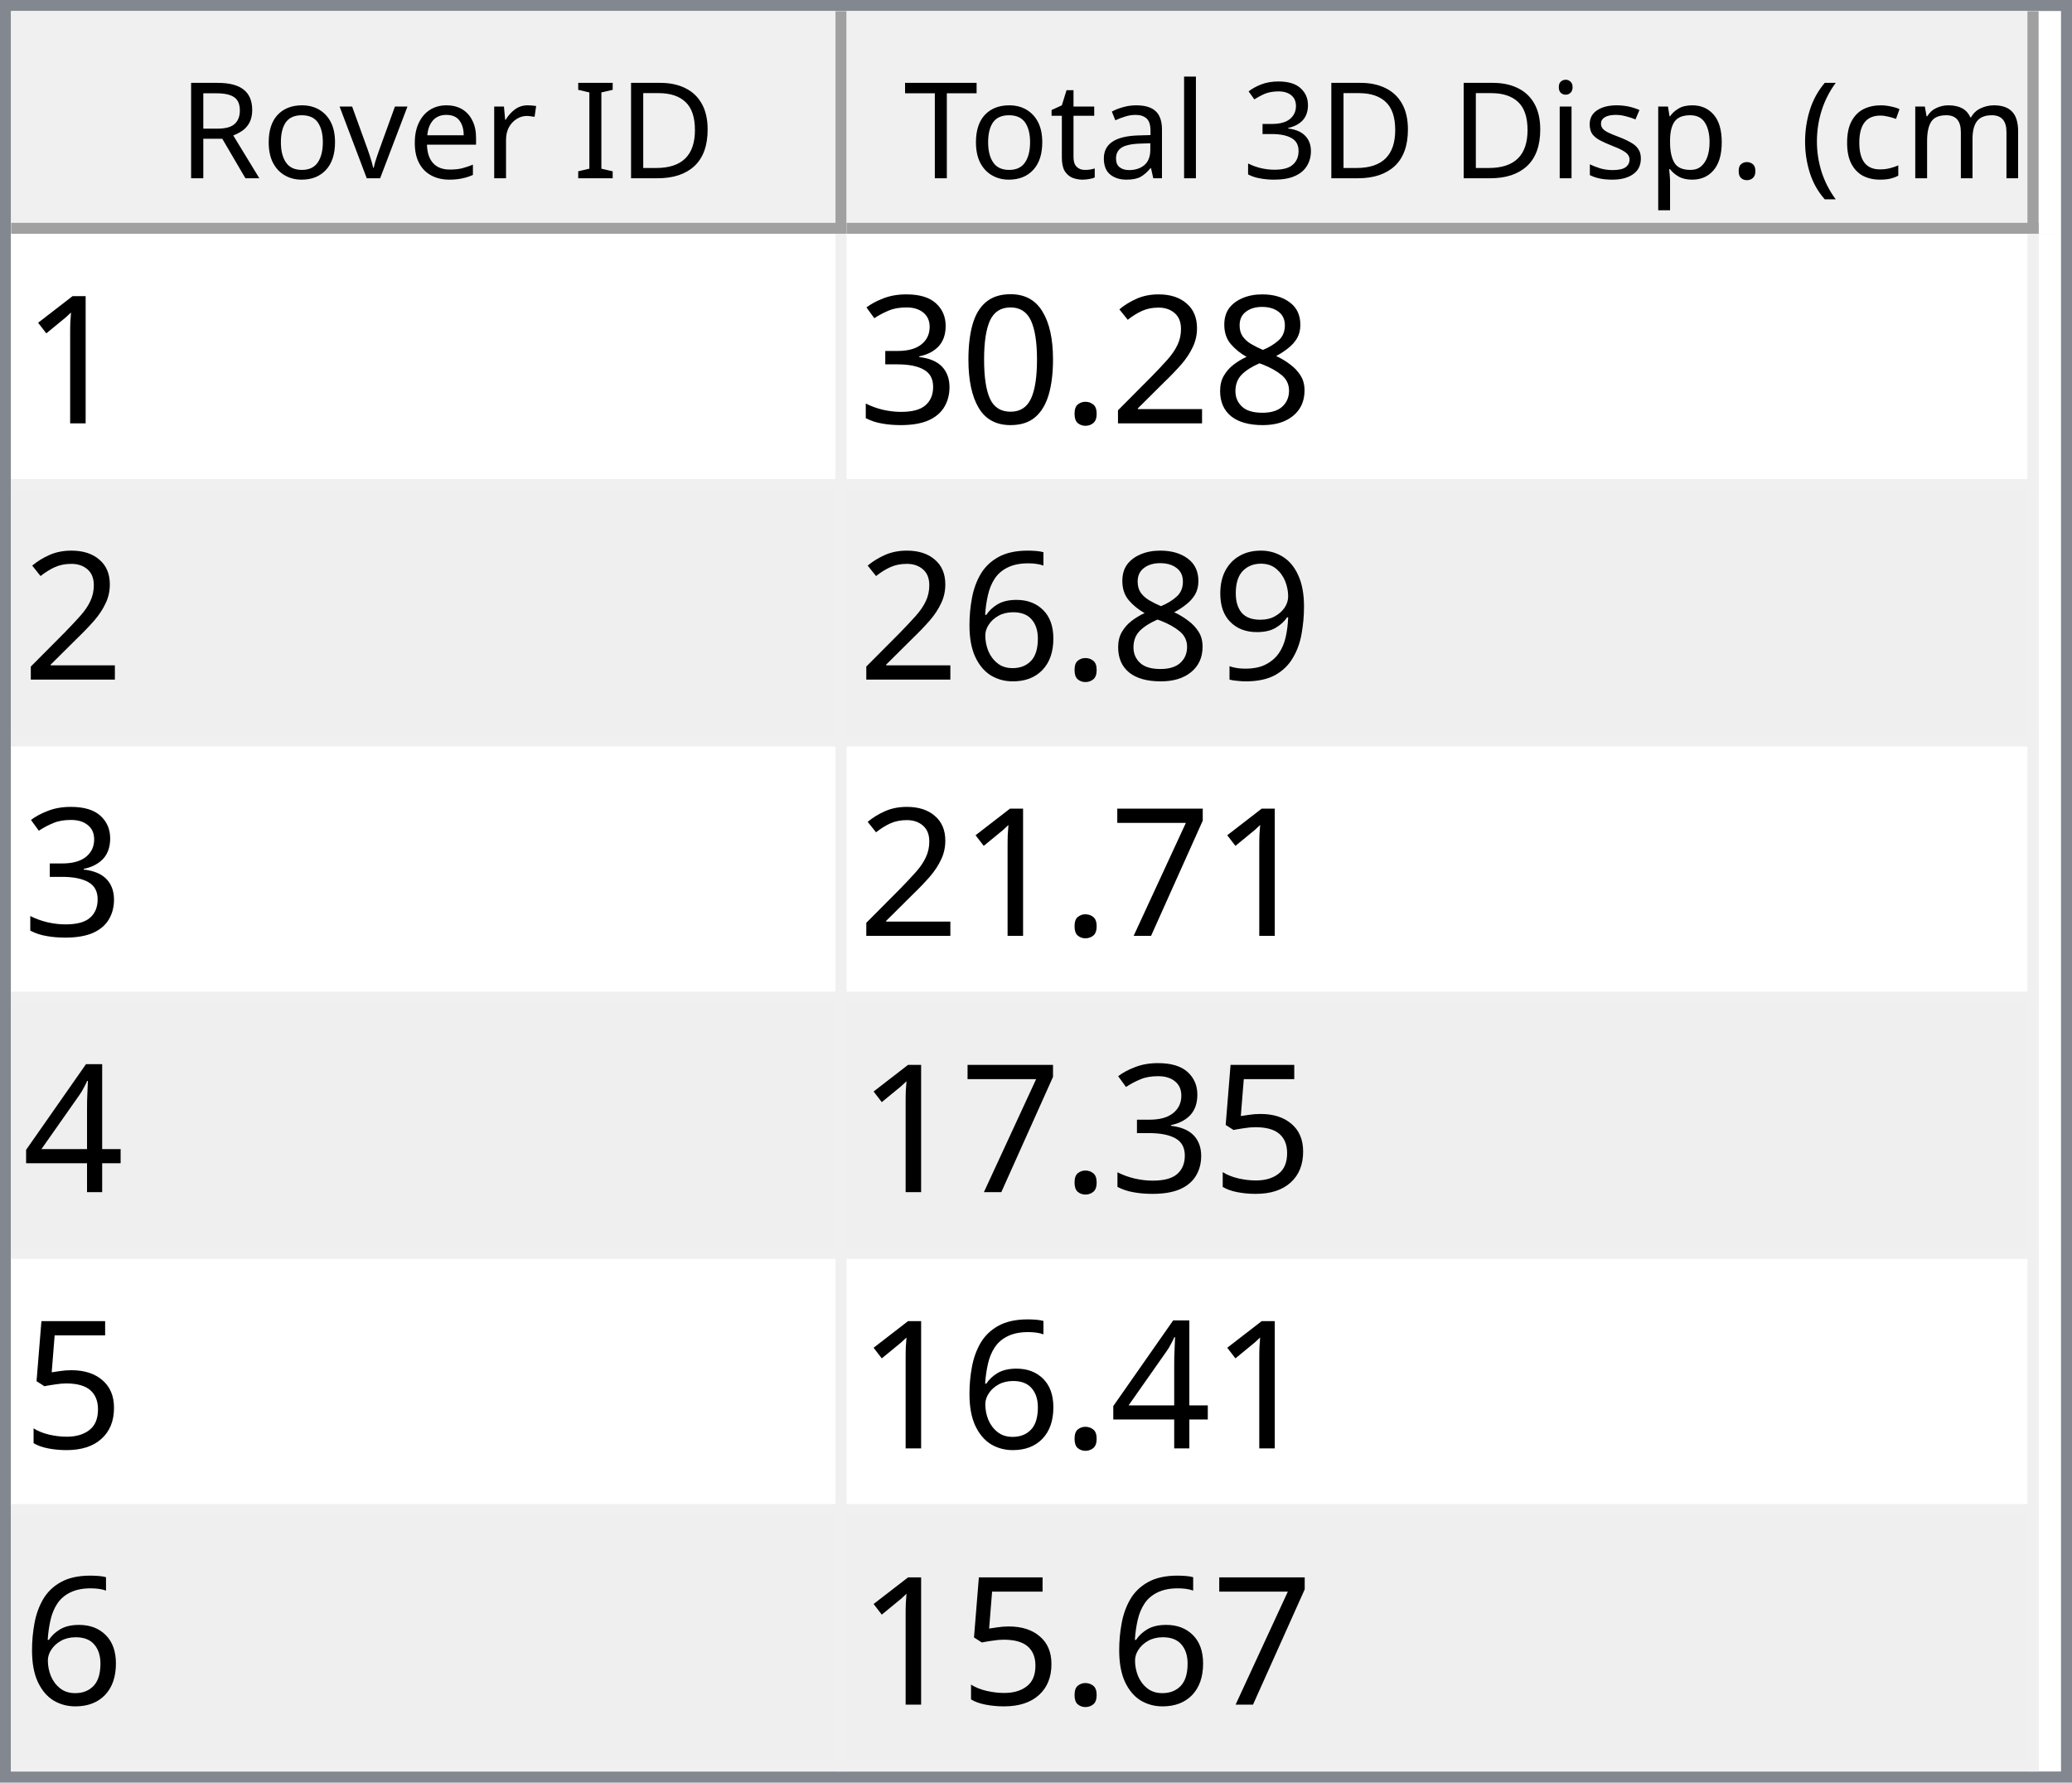
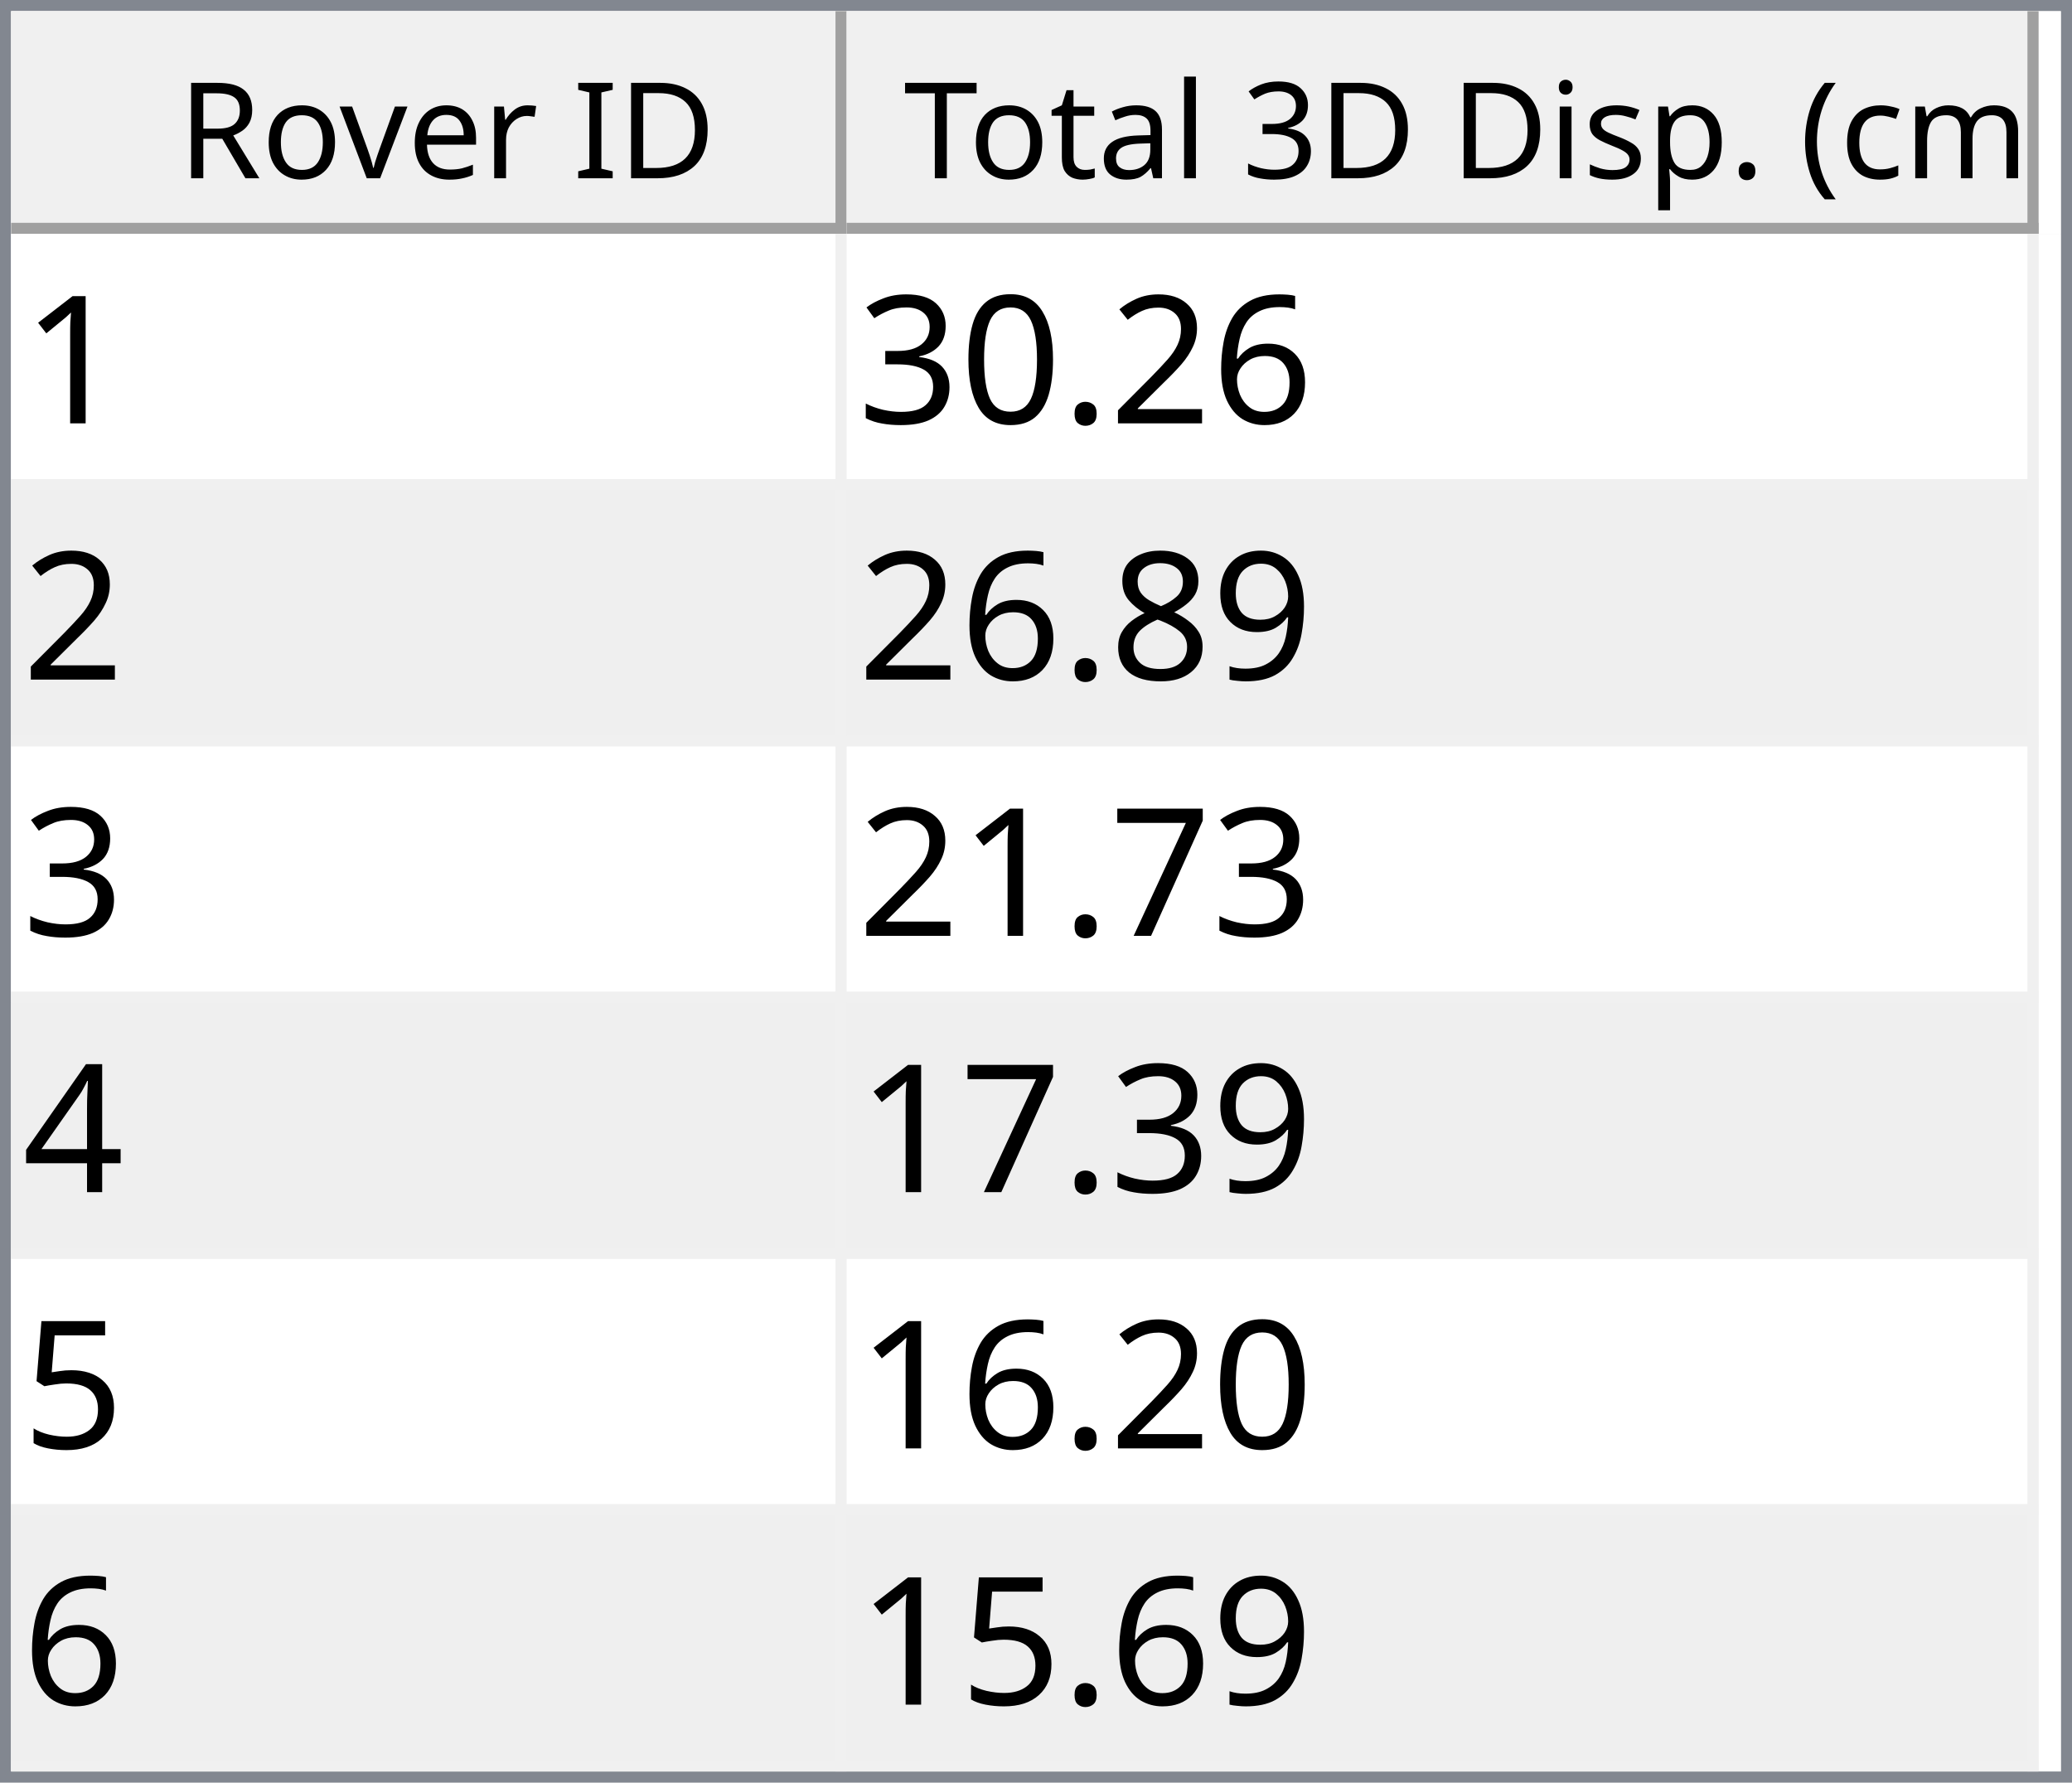
<svg xmlns="http://www.w3.org/2000/svg" style="fill-opacity:1; color-rendering:auto; color-interpolation:auto; text-rendering:auto; stroke:black; stroke-linecap:square; stroke-miterlimit:10; shape-rendering:auto; stroke-opacity:1; fill:black; stroke-dasharray:none; font-weight:normal; stroke-width:1; font-family:'Dialog'; font-style:normal; stroke-linejoin:miter; font-size:12px; stroke-dashoffset:0; image-rendering:auto;" width="186" height="160">
  <defs id="genericDefs" />
  <g>
    <defs id="defs1">
      <clipPath clipPathUnits="userSpaceOnUse" id="clipPath1">
        <path d="M0 0 L186 0 L186 160 L0 160 L0 0 Z" />
      </clipPath>
      <clipPath clipPathUnits="userSpaceOnUse" id="clipPath2">
        <path d="M0 0 L0 160 L186 160 L186 0 Z" />
      </clipPath>
      <clipPath clipPathUnits="userSpaceOnUse" id="clipPath3">
        <path d="M0 0 L0 20 L184 20 L184 0 Z" />
      </clipPath>
      <clipPath clipPathUnits="userSpaceOnUse" id="clipPath4">
        <path d="M0 0 L0 20 L75 20 L75 0 Z" />
      </clipPath>
      <clipPath clipPathUnits="userSpaceOnUse" id="clipPath5">
        <path d="M1 1 L1 19 L74 19 L74 1 Z" />
      </clipPath>
      <clipPath clipPathUnits="userSpaceOnUse" id="clipPath6">
        <path d="M0 0 L0 18 L73 18 L73 0 Z" />
      </clipPath>
      <clipPath clipPathUnits="userSpaceOnUse" id="clipPath7">
        <path d="M-0.5 -0.5 L-0.5 19.5 L74.5 19.5 L74.5 -0.5 Z" />
      </clipPath>
      <clipPath clipPathUnits="userSpaceOnUse" id="clipPath8">
        <path d="M0 0 L0 20 L107 20 L107 0 Z" />
      </clipPath>
      <clipPath clipPathUnits="userSpaceOnUse" id="clipPath9">
        <path d="M1 1 L1 19 L106 19 L106 1 Z" />
      </clipPath>
      <clipPath clipPathUnits="userSpaceOnUse" id="clipPath10">
        <path d="M0 0 L0 18 L105 18 L105 0 Z" />
      </clipPath>
      <clipPath clipPathUnits="userSpaceOnUse" id="clipPath11">
        <path d="M-0.5 -0.5 L-0.5 19.5 L106.5 19.5 L106.5 -0.5 Z" />
      </clipPath>
      <clipPath clipPathUnits="userSpaceOnUse" id="clipPath12">
        <path d="M0 0 L0 138 L184 138 L184 0 Z" />
      </clipPath>
      <clipPath clipPathUnits="userSpaceOnUse" id="clipPath13">
        <path d="M0 0 L0 138 L182 138 L182 0 Z" />
      </clipPath>
      <clipPath clipPathUnits="userSpaceOnUse" id="clipPath14">
        <path d="M-0.5 -0.5 L-0.5 137.5 L181.5 137.5 L181.5 -0.5 Z" />
      </clipPath>
      <clipPath clipPathUnits="userSpaceOnUse" id="clipPath15">
        <path d="M0 0 L0 22 L74 22 L74 0 Z" />
      </clipPath>
      <clipPath clipPathUnits="userSpaceOnUse" id="clipPath16">
        <path d="M0 0 L0 22 L106 22 L106 0 Z" />
      </clipPath>
      <font horiz-adv-x="64.551" id="font1">
        <font-face ascent="107.91" descent="25.098" units-per-em="100" style="font-style:normal; font-family:Segoe UI; font-weight:normal;" />
        <missing-glyph horiz-adv-x="64.551" d="M8.109 0 L8.109 68.266 L56.453 68.266 L56.453 0 L8.109 0 ZM15.328 7.234 L49.219 7.234 L49.219 61.031 L15.328 61.031 L15.328 7.234 Z" />
        <glyph unicode="D" horiz-adv-x="70.117" d="M9.188 0 L9.188 70.016 L28.516 70.016 Q65.531 70.016 65.531 35.891 Q65.531 19.672 55.25 9.836 Q44.969 0 27.734 0 L9.188 0 ZM17.391 62.594 L17.391 7.422 L27.828 7.422 Q41.609 7.422 49.273 14.797 Q56.938 22.172 56.938 35.688 Q56.938 62.594 28.328 62.594 L17.391 62.594 Z" />
        <glyph unicode="I" horiz-adv-x="26.611" d="M17.391 0 L9.188 0 L9.188 70.016 L17.391 70.016 L17.391 0 Z" />
        <glyph unicode=" " horiz-adv-x="27.393" d="" />
        <glyph unicode="r" horiz-adv-x="34.766" d="M34.188 41.891 Q32.078 43.5 28.125 43.5 Q23 43.5 19.555 38.672 Q16.109 33.844 16.109 25.484 L16.109 0 L8.109 0 L8.109 50 L16.109 50 L16.109 39.703 L16.312 39.703 Q18.016 44.969 21.531 47.922 Q25.047 50.875 29.391 50.875 Q32.516 50.875 34.188 50.203 L34.188 41.891 Z" />
        <glyph unicode="e" horiz-adv-x="52.295" d="M48.297 23 L12.984 23 Q13.188 14.656 17.484 10.109 Q21.781 5.562 29.297 5.562 Q37.75 5.562 44.828 11.141 L44.828 3.609 Q38.234 -1.172 27.391 -1.172 Q16.797 -1.172 10.742 5.641 Q4.688 12.453 4.688 24.812 Q4.688 36.469 11.305 43.82 Q17.922 51.172 27.734 51.172 Q37.547 51.172 42.922 44.828 Q48.297 38.484 48.297 27.203 L48.297 23 ZM40.094 29.781 Q40.047 36.719 36.75 40.578 Q33.453 44.438 27.594 44.438 Q21.922 44.438 17.969 40.383 Q14.016 36.328 13.094 29.781 L40.094 29.781 Z" />
        <glyph unicode="v" horiz-adv-x="47.9" d="M47.406 50 L27.484 0 L19.625 0 L0.688 50 L9.469 50 L22.172 13.672 Q23.578 9.672 23.922 6.688 L24.125 6.688 Q24.609 10.453 25.688 13.484 L38.969 50 L47.406 50 Z" />
        <glyph unicode="o" horiz-adv-x="58.594" d="M29 -1.172 Q17.922 -1.172 11.305 5.836 Q4.688 12.844 4.688 24.422 Q4.688 37.016 11.57 44.094 Q18.453 51.172 30.172 51.172 Q41.359 51.172 47.633 44.289 Q53.906 37.406 53.906 25.203 Q53.906 13.234 47.141 6.031 Q40.375 -1.172 29 -1.172 ZM29.594 44.438 Q21.875 44.438 17.383 39.188 Q12.891 33.938 12.891 24.703 Q12.891 15.828 17.43 10.695 Q21.969 5.562 29.594 5.562 Q37.359 5.562 41.531 10.594 Q45.703 15.625 45.703 24.906 Q45.703 34.281 41.531 39.359 Q37.359 44.438 29.594 44.438 Z" />
        <glyph unicode="R" horiz-adv-x="59.814" d="M59.375 0 L49.609 0 L37.891 19.625 Q36.281 22.359 34.766 24.289 Q33.25 26.219 31.664 27.438 Q30.078 28.656 28.25 29.219 Q26.422 29.781 24.125 29.781 L17.391 29.781 L17.391 0 L9.188 0 L9.188 70.016 L30.078 70.016 Q34.672 70.016 38.555 68.867 Q42.438 67.719 45.289 65.375 Q48.141 63.031 49.758 59.547 Q51.375 56.062 51.375 51.375 Q51.375 47.703 50.273 44.656 Q49.172 41.609 47.148 39.211 Q45.125 36.812 42.266 35.133 Q39.406 33.453 35.844 32.516 L35.844 32.328 Q37.594 31.547 38.891 30.547 Q40.188 29.547 41.359 28.18 Q42.531 26.812 43.68 25.078 Q44.828 23.344 46.234 21.047 L59.375 0 ZM17.391 62.594 L17.391 37.203 L28.516 37.203 Q31.594 37.203 34.203 38.133 Q36.812 39.062 38.719 40.797 Q40.625 42.531 41.703 45.047 Q42.781 47.562 42.781 50.688 Q42.781 56.297 39.141 59.445 Q35.5 62.594 28.609 62.594 L17.391 62.594 Z" />
        <glyph unicode=")" horiz-adv-x="30.176" d="M8.297 -15.922 L1.172 -15.922 Q16.406 2.344 16.406 26.812 Q16.406 51.469 1.078 70.016 L8.297 70.016 Q23.531 52.156 23.531 26.703 Q23.531 1.375 8.297 -15.922 Z" />
        <glyph unicode="m" horiz-adv-x="86.133" d="M79.109 0 L71.094 0 L71.094 28.719 Q71.094 37.016 68.531 40.727 Q65.969 44.438 59.906 44.438 Q54.781 44.438 51.195 39.75 Q47.609 35.062 47.609 28.516 L47.609 0 L39.594 0 L39.594 29.688 Q39.594 44.438 28.219 44.438 Q22.953 44.438 19.531 40.016 Q16.109 35.594 16.109 28.516 L16.109 0 L8.109 0 L8.109 50 L16.109 50 L16.109 42.094 L16.312 42.094 Q21.625 51.172 31.844 51.172 Q36.969 51.172 40.773 48.312 Q44.578 45.453 46 40.828 Q51.562 51.172 62.594 51.172 Q79.109 51.172 79.109 30.812 L79.109 0 Z" />
        <glyph unicode="c" horiz-adv-x="46.191" d="M42.188 2.297 Q36.422 -1.172 28.516 -1.172 Q17.828 -1.172 11.258 5.789 Q4.688 12.75 4.688 23.828 Q4.688 36.188 11.766 43.68 Q18.844 51.172 30.672 51.172 Q37.25 51.172 42.281 48.734 L42.281 40.531 Q36.719 44.438 30.375 44.438 Q22.703 44.438 17.797 38.945 Q12.891 33.453 12.891 24.516 Q12.891 15.719 17.508 10.641 Q22.125 5.562 29.891 5.562 Q36.422 5.562 42.188 9.906 L42.188 2.297 Z" />
        <glyph unicode="(" horiz-adv-x="30.176" d="M29.109 -15.922 L21.969 -15.922 Q6.844 1.375 6.844 26.703 Q6.844 52.156 21.969 70.016 L29.203 70.016 Q13.875 51.469 13.875 26.812 Q13.875 2.344 29.109 -15.922 Z" />
        <glyph unicode="." horiz-adv-x="21.68" d="M10.891 -1.078 Q8.641 -1.078 7.055 0.539 Q5.469 2.156 5.469 4.391 Q5.469 6.641 7.055 8.273 Q8.641 9.906 10.891 9.906 Q13.188 9.906 14.797 8.273 Q16.406 6.641 16.406 4.391 Q16.406 2.156 14.797 0.539 Q13.188 -1.078 10.891 -1.078 Z" />
        <glyph unicode="p" horiz-adv-x="58.789" d="M16.312 7.234 L16.109 7.234 L16.109 -23 L8.109 -23 L8.109 50 L16.109 50 L16.109 41.219 L16.312 41.219 Q22.219 51.172 33.594 51.172 Q43.266 51.172 48.688 44.461 Q54.109 37.75 54.109 26.469 Q54.109 13.922 48 6.375 Q41.891 -1.172 31.297 -1.172 Q21.578 -1.172 16.312 7.234 ZM16.109 27.391 L16.109 20.406 Q16.109 14.203 20.141 9.883 Q24.172 5.562 30.375 5.562 Q37.641 5.562 41.773 11.133 Q45.906 16.703 45.906 26.609 Q45.906 34.969 42.047 39.703 Q38.188 44.438 31.594 44.438 Q24.609 44.438 20.359 39.578 Q16.109 34.719 16.109 27.391 Z" />
        <glyph unicode="s" horiz-adv-x="42.432" d="M5.078 1.812 L5.078 10.406 Q11.625 5.562 19.484 5.562 Q30.031 5.562 30.031 12.594 Q30.031 14.594 29.125 15.992 Q28.219 17.391 26.68 18.461 Q25.141 19.531 23.07 20.383 Q21 21.234 18.609 22.172 Q15.281 23.484 12.766 24.828 Q10.25 26.172 8.57 27.859 Q6.891 29.547 6.031 31.695 Q5.172 33.844 5.172 36.719 Q5.172 40.234 6.789 42.945 Q8.406 45.656 11.086 47.484 Q13.766 49.312 17.211 50.242 Q20.656 51.172 24.312 51.172 Q30.812 51.172 35.938 48.922 L35.938 40.828 Q30.422 44.438 23.25 44.438 Q21 44.438 19.195 43.922 Q17.391 43.406 16.094 42.477 Q14.797 41.547 14.086 40.258 Q13.375 38.969 13.375 37.406 Q13.375 35.453 14.086 34.133 Q14.797 32.812 16.164 31.789 Q17.531 30.766 19.484 29.938 Q21.438 29.109 23.922 28.125 Q27.25 26.859 29.883 25.516 Q32.516 24.172 34.375 22.484 Q36.234 20.797 37.234 18.602 Q38.234 16.406 38.234 13.375 Q38.234 9.672 36.602 6.938 Q34.969 4.203 32.234 2.398 Q29.5 0.594 25.93 -0.289 Q22.359 -1.172 18.453 -1.172 Q10.75 -1.172 5.078 1.812 Z" />
        <glyph unicode="i" horiz-adv-x="24.219" d="M12.203 62.703 Q10.062 62.703 8.547 64.164 Q7.031 65.625 7.031 67.875 Q7.031 70.125 8.547 71.609 Q10.062 73.094 12.203 73.094 Q14.406 73.094 15.945 71.609 Q17.484 70.125 17.484 67.875 Q17.484 65.719 15.945 64.211 Q14.406 62.703 12.203 62.703 ZM16.109 0 L8.109 0 L8.109 50 L16.109 50 L16.109 0 Z" />
        <glyph unicode="3" horiz-adv-x="53.906" d="M46.531 19.828 Q46.531 15.094 44.75 11.211 Q42.969 7.328 39.719 4.57 Q36.469 1.812 31.93 0.297 Q27.391 -1.219 21.922 -1.219 Q11.922 -1.219 6 2.594 L6 11.188 Q13.094 5.609 22.219 5.609 Q25.875 5.609 28.828 6.539 Q31.781 7.469 33.906 9.227 Q36.031 10.984 37.18 13.477 Q38.328 15.969 38.328 19.094 Q38.328 32.812 18.797 32.812 L12.984 32.812 L12.984 39.594 L18.5 39.594 Q35.797 39.594 35.797 52.484 Q35.797 64.406 22.609 64.406 Q15.188 64.406 8.688 59.422 L8.688 67.188 Q15.375 71.188 24.609 71.188 Q29 71.188 32.57 69.969 Q36.141 68.75 38.68 66.555 Q41.219 64.359 42.609 61.281 Q44 58.203 44 54.5 Q44 40.672 30.031 36.719 L30.031 36.531 Q33.594 36.141 36.625 34.797 Q39.656 33.453 41.852 31.305 Q44.047 29.156 45.289 26.25 Q46.531 23.344 46.531 19.828 Z" />
        <glyph unicode="l" horiz-adv-x="24.219" d="M16.109 0 L8.109 0 L8.109 74.031 L16.109 74.031 L16.109 0 Z" />
        <glyph unicode="a" horiz-adv-x="50.879" d="M43.891 0 L35.891 0 L35.891 7.812 L35.688 7.812 Q30.469 -1.172 20.312 -1.172 Q12.844 -1.172 8.617 2.781 Q4.391 6.734 4.391 13.281 Q4.391 27.297 20.906 29.594 L35.891 31.688 Q35.891 44.438 25.594 44.438 Q16.547 44.438 9.281 38.281 L9.281 46.484 Q16.656 51.172 26.266 51.172 Q43.891 51.172 43.891 32.516 L43.891 0 ZM35.891 25.297 L23.828 23.641 Q18.266 22.859 15.43 20.875 Q12.594 18.891 12.594 13.875 Q12.594 10.203 15.211 7.883 Q17.828 5.562 22.172 5.562 Q28.125 5.562 32.008 9.742 Q35.891 13.922 35.891 20.312 L35.891 25.297 Z" />
        <glyph unicode="t" horiz-adv-x="33.887" d="M31.297 0.484 Q28.469 -1.078 23.828 -1.078 Q10.688 -1.078 10.688 13.578 L10.688 43.172 L2.094 43.172 L2.094 50 L10.688 50 L10.688 62.203 L18.703 64.797 L18.703 50 L31.297 50 L31.297 43.172 L18.703 43.172 L18.703 14.984 Q18.703 9.969 20.414 7.82 Q22.125 5.672 26.078 5.672 Q29.109 5.672 31.297 7.328 L31.297 0.484 Z" />
        <glyph unicode="T" horiz-adv-x="52.393" d="M50.594 62.594 L30.375 62.594 L30.375 0 L22.172 0 L22.172 62.594 L2 62.594 L2 70.016 L50.594 70.016 L50.594 62.594 Z" />
      </font>
      <font horiz-adv-x="75.0" id="font2">
        <font-face ascent="100.537" descent="21.973" units-per-em="100" style="font-style:normal; font-family:sans-serif; font-weight:normal;" />
        <missing-glyph horiz-adv-x="75.0" d="M12.5 0 L12.5 62.5 L62.5 62.5 L62.5 0 L12.5 0 ZM14.062 1.562 L60.938 1.562 L60.938 60.938 L14.062 60.938 L14.062 1.562 Z" />
        <glyph unicode="1" horiz-adv-x="55.615" d="M37.25 0 L28.469 0 L28.469 56 Q25.297 52.984 20.141 49.953 Q14.984 46.922 10.891 45.406 L10.891 53.906 Q18.266 57.375 23.781 62.305 Q29.297 67.234 31.594 71.875 L37.25 71.875 L37.25 0 Z" />
-         <glyph unicode="8" horiz-adv-x="55.615" d="M17.672 38.812 Q12.203 40.828 9.57 44.539 Q6.938 48.25 6.938 53.422 Q6.938 61.234 12.555 66.555 Q18.172 71.875 27.484 71.875 Q36.859 71.875 42.578 66.43 Q48.297 60.984 48.297 53.172 Q48.297 48.188 45.68 44.508 Q43.062 40.828 37.75 38.812 Q44.344 36.672 47.781 31.883 Q51.219 27.094 51.219 20.453 Q51.219 11.281 44.727 5.031 Q38.234 -1.219 27.641 -1.219 Q17.047 -1.219 10.547 5.055 Q4.047 11.328 4.047 20.703 Q4.047 27.688 7.594 32.398 Q11.141 37.109 17.672 38.812 ZM15.922 53.719 Q15.922 48.641 19.195 45.414 Q22.469 42.188 27.688 42.188 Q32.766 42.188 36.016 45.383 Q39.266 48.578 39.266 53.219 Q39.266 58.062 35.914 61.359 Q32.562 64.656 27.594 64.656 Q22.562 64.656 19.242 61.43 Q15.922 58.203 15.922 53.719 ZM13.094 20.656 Q13.094 16.891 14.875 13.375 Q16.656 9.859 20.172 7.93 Q23.688 6 27.734 6 Q34.031 6 38.133 10.055 Q42.234 14.109 42.234 20.359 Q42.234 26.703 38.016 30.859 Q33.797 35.016 27.438 35.016 Q21.234 35.016 17.164 30.914 Q13.094 26.812 13.094 20.656 Z" />
+         <glyph unicode="6" horiz-adv-x="55.615" d="M49.75 54.047 L41.016 53.375 Q39.844 58.547 37.703 60.891 Q34.125 64.656 28.906 64.656 Q24.703 64.656 21.531 62.312 Q17.391 59.281 14.992 53.469 Q12.594 47.656 12.5 36.922 Q15.672 41.75 20.266 44.094 Q24.859 46.438 29.891 46.438 Q38.672 46.438 44.852 39.969 Q51.031 33.5 51.031 23.25 Q51.031 16.5 48.125 10.719 Q45.219 4.938 40.141 1.859 Q35.062 -1.219 28.609 -1.219 Q17.625 -1.219 10.695 6.859 Q3.766 14.938 3.766 33.5 Q3.766 54.25 11.422 63.672 Q18.109 71.875 29.438 71.875 Q37.891 71.875 43.289 67.141 Q48.688 62.406 49.75 54.047 ZM13.875 23.188 Q13.875 18.656 15.797 14.508 Q17.719 10.359 21.188 8.18 Q24.656 6 28.469 6 Q34.031 6 38.039 10.492 Q42.047 14.984 42.047 22.703 Q42.047 30.125 38.086 34.398 Q34.125 38.672 28.125 38.672 Q22.172 38.672 18.023 34.398 Q13.875 30.125 13.875 23.188 Z" />
        <glyph unicode="2" horiz-adv-x="55.615" d="M50.344 8.453 L50.344 0 L3.031 0 Q2.938 3.172 4.047 6.109 Q5.859 10.938 9.836 15.625 Q13.812 20.312 21.344 26.469 Q33.016 36.031 37.117 41.625 Q41.219 47.219 41.219 52.203 Q41.219 57.422 37.477 61.008 Q33.734 64.594 27.734 64.594 Q21.391 64.594 17.578 60.789 Q13.766 56.984 13.719 50.25 L4.688 51.172 Q5.609 61.281 11.664 66.578 Q17.719 71.875 27.938 71.875 Q38.234 71.875 44.242 66.164 Q50.25 60.453 50.25 52 Q50.25 47.703 48.492 43.555 Q46.734 39.406 42.656 34.812 Q38.578 30.219 29.109 22.219 Q21.188 15.578 18.945 13.211 Q16.703 10.844 15.234 8.453 L50.344 8.453 Z" />
        <glyph unicode="." horiz-adv-x="27.783" d="M9.078 0 L9.078 10.016 L19.094 10.016 L19.094 0 L9.078 0 Z" />
        <glyph unicode="0" horiz-adv-x="55.615" d="M4.156 35.297 Q4.156 48 6.766 55.742 Q9.375 63.484 14.523 67.68 Q19.672 71.875 27.484 71.875 Q33.25 71.875 37.594 69.555 Q41.938 67.234 44.773 62.867 Q47.609 58.5 49.219 52.227 Q50.828 45.953 50.828 35.297 Q50.828 22.703 48.242 14.969 Q45.656 7.234 40.508 3.008 Q35.359 -1.219 27.484 -1.219 Q17.141 -1.219 11.234 6.203 Q4.156 15.141 4.156 35.297 ZM13.188 35.297 Q13.188 17.672 17.312 11.836 Q21.438 6 27.484 6 Q33.547 6 37.672 11.859 Q41.797 17.719 41.797 35.297 Q41.797 52.984 37.672 58.789 Q33.547 64.594 27.391 64.594 Q21.344 64.594 17.719 59.469 Q13.188 52.938 13.188 35.297 Z" />
        <glyph unicode="3" horiz-adv-x="55.615" d="M4.203 18.891 L12.984 20.062 Q14.5 12.594 18.141 9.297 Q21.781 6 27 6 Q33.203 6 37.477 10.297 Q41.75 14.594 41.75 20.953 Q41.75 27 37.797 30.93 Q33.844 34.859 27.734 34.859 Q25.25 34.859 21.531 33.891 L22.516 41.609 Q23.391 41.5 23.922 41.5 Q29.547 41.5 34.039 44.43 Q38.531 47.359 38.531 53.469 Q38.531 58.297 35.258 61.477 Q31.984 64.656 26.812 64.656 Q21.688 64.656 18.266 61.43 Q14.844 58.203 13.875 51.766 L5.078 53.328 Q6.688 62.156 12.398 67.016 Q18.109 71.875 26.609 71.875 Q32.469 71.875 37.398 69.359 Q42.328 66.844 44.945 62.5 Q47.562 58.156 47.562 53.266 Q47.562 48.641 45.07 44.828 Q42.578 41.016 37.703 38.766 Q44.047 37.312 47.562 32.695 Q51.078 28.078 51.078 21.141 Q51.078 11.766 44.242 5.25 Q37.406 -1.266 26.953 -1.266 Q17.531 -1.266 11.305 4.352 Q5.078 9.969 4.203 18.891 Z" />
        <glyph unicode="9" horiz-adv-x="55.615" d="M5.469 16.547 L13.922 17.328 Q14.984 11.375 18.016 8.688 Q21.047 6 25.781 6 Q29.828 6 32.883 7.859 Q35.938 9.719 37.891 12.82 Q39.844 15.922 41.164 21.195 Q42.484 26.469 42.484 31.938 Q42.484 32.516 42.438 33.688 Q39.797 29.5 35.234 26.883 Q30.672 24.266 25.344 24.266 Q16.453 24.266 10.305 30.711 Q4.156 37.156 4.156 47.703 Q4.156 58.594 10.578 65.234 Q17 71.875 26.656 71.875 Q33.641 71.875 39.43 68.117 Q45.219 64.359 48.219 57.398 Q51.219 50.438 51.219 37.25 Q51.219 23.531 48.242 15.406 Q45.266 7.281 39.383 3.031 Q33.5 -1.219 25.594 -1.219 Q17.188 -1.219 11.867 3.445 Q6.547 8.109 5.469 16.547 ZM41.453 48.141 Q41.453 55.719 37.43 60.156 Q33.406 64.594 27.734 64.594 Q21.875 64.594 17.531 59.812 Q13.188 55.031 13.188 47.406 Q13.188 40.578 17.312 36.305 Q21.438 32.031 27.484 32.031 Q33.594 32.031 37.523 36.305 Q41.453 40.578 41.453 48.141 Z" />
-         <glyph unicode="6" horiz-adv-x="55.615" d="M49.75 54.047 L41.016 53.375 Q39.844 58.547 37.703 60.891 Q34.125 64.656 28.906 64.656 Q24.703 64.656 21.531 62.312 Q17.391 59.281 14.992 53.469 Q12.594 47.656 12.5 36.922 Q15.672 41.75 20.266 44.094 Q24.859 46.438 29.891 46.438 Q38.672 46.438 44.852 39.969 Q51.031 33.5 51.031 23.25 Q51.031 16.5 48.125 10.719 Q45.219 4.938 40.141 1.859 Q35.062 -1.219 28.609 -1.219 Q17.625 -1.219 10.695 6.859 Q3.766 14.938 3.766 33.5 Q3.766 54.25 11.422 63.672 Q18.109 71.875 29.438 71.875 Q37.891 71.875 43.289 67.141 Q48.688 62.406 49.75 54.047 ZM13.875 23.188 Q13.875 18.656 15.797 14.508 Q17.719 10.359 21.188 8.18 Q24.656 6 28.469 6 Q34.031 6 38.039 10.492 Q42.047 14.984 42.047 22.703 Q42.047 30.125 38.086 34.398 Q34.125 38.672 28.125 38.672 Q22.172 38.672 18.023 34.398 Q13.875 30.125 13.875 23.188 Z" />
+         <glyph unicode="8" horiz-adv-x="55.615" d="M17.672 38.812 Q12.203 40.828 9.57 44.539 Q6.938 48.25 6.938 53.422 Q6.938 61.234 12.555 66.555 Q18.172 71.875 27.484 71.875 Q36.859 71.875 42.578 66.43 Q48.297 60.984 48.297 53.172 Q48.297 48.188 45.68 44.508 Q43.062 40.828 37.75 38.812 Q44.344 36.672 47.781 31.883 Q51.219 27.094 51.219 20.453 Q51.219 11.281 44.727 5.031 Q38.234 -1.219 27.641 -1.219 Q17.047 -1.219 10.547 5.055 Q4.047 11.328 4.047 20.703 Q4.047 27.688 7.594 32.398 Q11.141 37.109 17.672 38.812 ZM15.922 53.719 Q15.922 48.641 19.195 45.414 Q22.469 42.188 27.688 42.188 Q32.766 42.188 36.016 45.383 Q39.266 48.578 39.266 53.219 Q39.266 58.062 35.914 61.359 Q32.562 64.656 27.594 64.656 Q22.562 64.656 19.242 61.43 Q15.922 58.203 15.922 53.719 ZM13.094 20.656 Q13.094 16.891 14.875 13.375 Q16.656 9.859 20.172 7.93 Q23.688 6 27.734 6 Q34.031 6 38.133 10.055 Q42.234 14.109 42.234 20.359 Q42.234 26.703 38.016 30.859 Q33.797 35.016 27.438 35.016 Q21.234 35.016 17.164 30.914 Q13.094 26.812 13.094 20.656 Z" />
        <glyph unicode="7" horiz-adv-x="55.615" d="M4.734 62.203 L4.734 70.656 L51.078 70.656 L51.078 63.812 Q44.234 56.547 37.523 44.484 Q30.812 32.422 27.156 19.672 Q24.516 10.688 23.781 0 L14.75 0 Q14.891 8.453 18.062 20.414 Q21.234 32.375 27.172 43.484 Q33.109 54.594 39.797 62.203 L4.734 62.203 Z" />
        <glyph unicode="4" horiz-adv-x="55.615" d="M32.328 0 L32.328 17.141 L1.266 17.141 L1.266 25.203 L33.938 71.578 L41.109 71.578 L41.109 25.203 L50.781 25.203 L50.781 17.141 L41.109 17.141 L41.109 0 L32.328 0 ZM32.328 25.203 L32.328 57.469 L9.906 25.203 L32.328 25.203 Z" />
        <glyph unicode="5" horiz-adv-x="55.615" d="M4.156 18.75 L13.375 19.531 Q14.406 12.797 18.141 9.398 Q21.875 6 27.156 6 Q33.5 6 37.891 10.789 Q42.281 15.578 42.281 23.484 Q42.281 31 38.062 35.352 Q33.844 39.703 27 39.703 Q22.75 39.703 19.336 37.773 Q15.922 35.844 13.969 32.766 L5.719 33.844 L12.641 70.609 L48.25 70.609 L48.25 62.203 L19.672 62.203 L15.828 42.969 Q22.266 47.469 29.344 47.469 Q38.719 47.469 45.164 40.969 Q51.609 34.469 51.609 24.266 Q51.609 14.547 45.953 7.469 Q39.062 -1.219 27.156 -1.219 Q17.391 -1.219 11.211 4.25 Q5.031 9.719 4.156 18.75 Z" />
      </font>
    </defs>
    <g style="fill:white; stroke:white;">
      <rect x="0" y="0" width="186" style="clip-path:url(#clipPath1); stroke:none;" height="160" />
    </g>
    <g style="fill:white; text-rendering:optimizeSpeed; color-rendering:optimizeSpeed; image-rendering:optimizeSpeed; shape-rendering:crispEdges; stroke:white; color-interpolation:sRGB;">
      <rect x="0" width="186" height="160" y="0" style="stroke:none;" />
      <path style="stroke:none;" d="M0 160 L186 160 L186 0 L0 0 Z" />
    </g>
    <g style="fill:rgb(240,240,240); font-family:'Segoe UI'; stroke:rgb(240,240,240);">
      <rect x="0" y="0" width="186" style="clip-path:url(#clipPath2); stroke:none;" height="160" />
    </g>
    <g style="fill:rgb(130,135,144); font-family:'Segoe UI'; stroke:rgb(130,135,144);">
      <path d="M0 0 L186 0 L186 160 L0 160 L0 0 ZM1 1 L185 1 L185 159 L1 159 L1 1 Z" style="fill-rule:evenodd; clip-path:url(#clipPath2); stroke:none;" />
    </g>
    <g style="fill:white; font-family:'Segoe UI'; stroke:white;" transform="translate(1,1)">
      <rect x="0" y="0" width="184" style="clip-path:url(#clipPath3); stroke:none;" height="20" />
    </g>
    <g style="fill:rgb(240,240,240); font-family:'Segoe UI'; stroke:rgb(240,240,240);" transform="translate(1,1)">
      <rect x="0" y="0" width="75" style="clip-path:url(#clipPath4); stroke:none;" height="20" />
    </g>
    <g style="font-family:'Segoe UI';" transform="translate(2,2)">
      <text x="14" xml:space="preserve" y="14" style="clip-path:url(#clipPath6); stroke:none;">Rover ID</text>
    </g>
    <g style="fill:rgb(160,160,160); font-family:'Segoe UI'; stroke:rgb(160,160,160); stroke-linejoin:bevel;" transform="translate(1.5,1.5)">
      <line x1="74" x2="74" y1="0" style="fill:none; clip-path:url(#clipPath7);" y2="19" />
    </g>
    <g style="fill:rgb(160,160,160); font-family:'Segoe UI'; stroke:rgb(160,160,160); stroke-linejoin:bevel;" transform="matrix(1,0,0,1,1,1) translate(0.5,0.5)">
      <line x1="0" x2="74" y1="19" style="fill:none; clip-path:url(#clipPath7);" y2="19" />
    </g>
    <g style="fill:rgb(240,240,240); font-family:'Segoe UI'; stroke:rgb(240,240,240);" transform="translate(76,1)">
      <rect x="0" y="0" width="107" style="clip-path:url(#clipPath8); stroke:none;" height="20" />
    </g>
    <g style="font-family:'Segoe UI';" transform="translate(77,2)">
      <text x="1" xml:space="preserve" y="14" style="clip-path:url(#clipPath10); stroke:none;"> Total 3D Disp. (cm)</text>
    </g>
    <g style="fill:rgb(160,160,160); font-family:'Segoe UI'; stroke:rgb(160,160,160); stroke-linejoin:bevel;" transform="translate(76.5,1.5)">
      <line x1="106" x2="106" y1="0" style="fill:none; clip-path:url(#clipPath11);" y2="19" />
    </g>
    <g style="fill:rgb(160,160,160); font-family:'Segoe UI'; stroke:rgb(160,160,160); stroke-linejoin:bevel;" transform="matrix(1,0,0,1,76,1) translate(0.5,0.5)">
      <line x1="0" x2="106" y1="19" style="fill:none; clip-path:url(#clipPath11);" y2="19" />
    </g>
    <g style="fill:white; font-family:'Segoe UI'; stroke:white;" transform="translate(1,21)">
      <rect x="0" y="0" width="184" style="clip-path:url(#clipPath12); stroke:none;" height="138" />
    </g>
    <g style="fill:rgb(240,240,240); font-size:16px; font-family:sans-serif; stroke:rgb(240,240,240);" transform="translate(1,21)">
      <rect x="0" y="0" width="182" style="clip-path:url(#clipPath13); stroke:none;" height="138" />
      <line transform="translate(0.5,0.5)" x1="0" x2="181" y1="22" style="clip-path:url(#clipPath14); fill:none; stroke-linejoin:bevel;" y2="22" />
    </g>
    <g transform="matrix(1,0,0,1,1,21) translate(0.5,0.5)" style="fill:rgb(240,240,240); font-size:16px; font-family:sans-serif; stroke:rgb(240,240,240); stroke-linejoin:bevel;">
      <line x1="0" x2="181" y1="45" style="fill:none; clip-path:url(#clipPath14);" y2="45" />
    </g>
    <g transform="matrix(1,0,0,1,1,21) translate(0.5,0.5)" style="fill:rgb(240,240,240); font-size:16px; font-family:sans-serif; stroke:rgb(240,240,240); stroke-linejoin:bevel;">
      <line x1="0" x2="181" y1="68" style="fill:none; clip-path:url(#clipPath14);" y2="68" />
    </g>
    <g transform="matrix(1,0,0,1,1,21) translate(0.5,0.5)" style="fill:rgb(240,240,240); font-size:16px; font-family:sans-serif; stroke:rgb(240,240,240); stroke-linejoin:bevel;">
      <line x1="0" x2="181" y1="91" style="fill:none; clip-path:url(#clipPath14);" y2="91" />
    </g>
    <g transform="matrix(1,0,0,1,1,21) translate(0.5,0.5)" style="fill:rgb(240,240,240); font-size:16px; font-family:sans-serif; stroke:rgb(240,240,240); stroke-linejoin:bevel;">
      <line x1="0" x2="181" y1="114" style="fill:none; clip-path:url(#clipPath14);" y2="114" />
    </g>
    <g transform="matrix(1,0,0,1,1,21) translate(0.5,0.5)" style="fill:rgb(240,240,240); font-size:16px; font-family:sans-serif; stroke:rgb(240,240,240); stroke-linejoin:bevel;">
      <line x1="0" x2="181" y1="137" style="fill:none; clip-path:url(#clipPath14);" y2="137" />
    </g>
    <g transform="matrix(1,0,0,1,1,21) translate(0.5,0.5)" style="fill:rgb(240,240,240); font-size:16px; font-family:sans-serif; stroke:rgb(240,240,240); stroke-linejoin:bevel;">
      <line x1="74" x2="74" y1="0" style="fill:none; clip-path:url(#clipPath14);" y2="137" />
    </g>
    <g transform="matrix(1,0,0,1,1,21) translate(0.5,0.5)" style="fill:rgb(240,240,240); font-size:16px; font-family:sans-serif; stroke:rgb(240,240,240); stroke-linejoin:bevel;">
      <line x1="181" x2="181" y1="0" style="fill:none; clip-path:url(#clipPath14);" y2="137" />
    </g>
    <g style="fill:white; font-size:16px; font-family:sans-serif; stroke:white;" transform="matrix(1,0,0,1,1,21)">
      <rect x="0" y="0" width="74" style="clip-path:url(#clipPath15); stroke:none;" height="22" />
      <text x="1" y="17" style="fill:black; clip-path:url(#clipPath15); stroke:none;" xml:space="preserve">1</text>
    </g>
    <g style="fill:white; font-size:16px; font-family:sans-serif; stroke:white;" transform="matrix(1,0,0,1,1,21) translate(75,0)">
      <rect x="0" y="0" width="106" style="clip-path:url(#clipPath16); stroke:none;" height="22" />
-       <text x="1" y="17" style="fill:black; clip-path:url(#clipPath16); stroke:none;" xml:space="preserve">30.28</text>
+       <text x="1" y="17" style="fill:black; clip-path:url(#clipPath16); stroke:none;" xml:space="preserve">30.26</text>
    </g>
    <g style="fill:rgb(239,239,239); font-size:16px; font-family:sans-serif; stroke:rgb(239,239,239);" transform="matrix(1,0,0,1,1,21) translate(0,23)">
      <rect x="0" y="0" width="74" style="clip-path:url(#clipPath15); stroke:none;" height="22" />
      <text x="1" y="17" style="fill:black; clip-path:url(#clipPath15); stroke:none;" xml:space="preserve">2</text>
    </g>
    <g style="fill:rgb(239,239,239); font-size:16px; font-family:sans-serif; stroke:rgb(239,239,239);" transform="matrix(1,0,0,1,1,21) translate(75,23)">
      <rect x="0" y="0" width="106" style="clip-path:url(#clipPath16); stroke:none;" height="22" />
      <text x="1" y="17" style="fill:black; clip-path:url(#clipPath16); stroke:none;" xml:space="preserve">26.89</text>
    </g>
    <g style="fill:white; font-size:16px; font-family:sans-serif; stroke:white;" transform="matrix(1,0,0,1,1,21) translate(0,46)">
      <rect x="0" y="0" width="74" style="clip-path:url(#clipPath15); stroke:none;" height="22" />
      <text x="1" y="17" style="fill:black; clip-path:url(#clipPath15); stroke:none;" xml:space="preserve">3</text>
    </g>
    <g style="fill:white; font-size:16px; font-family:sans-serif; stroke:white;" transform="matrix(1,0,0,1,1,21) translate(75,46)">
      <rect x="0" y="0" width="106" style="clip-path:url(#clipPath16); stroke:none;" height="22" />
-       <text x="1" y="17" style="fill:black; clip-path:url(#clipPath16); stroke:none;" xml:space="preserve">21.71</text>
+       <text x="1" y="17" style="fill:black; clip-path:url(#clipPath16); stroke:none;" xml:space="preserve">21.73</text>
    </g>
    <g style="fill:rgb(239,239,239); font-size:16px; font-family:sans-serif; stroke:rgb(239,239,239);" transform="matrix(1,0,0,1,1,21) translate(0,69)">
      <rect x="0" y="0" width="74" style="clip-path:url(#clipPath15); stroke:none;" height="22" />
      <text x="1" y="17" style="fill:black; clip-path:url(#clipPath15); stroke:none;" xml:space="preserve">4</text>
    </g>
    <g style="fill:rgb(239,239,239); font-size:16px; font-family:sans-serif; stroke:rgb(239,239,239);" transform="matrix(1,0,0,1,1,21) translate(75,69)">
      <rect x="0" y="0" width="106" style="clip-path:url(#clipPath16); stroke:none;" height="22" />
-       <text x="1" y="17" style="fill:black; clip-path:url(#clipPath16); stroke:none;" xml:space="preserve">17.35</text>
+       <text x="1" y="17" style="fill:black; clip-path:url(#clipPath16); stroke:none;" xml:space="preserve">17.39</text>
    </g>
    <g style="fill:white; font-size:16px; font-family:sans-serif; stroke:white;" transform="matrix(1,0,0,1,1,21) translate(0,92)">
      <rect x="0" y="0" width="74" style="clip-path:url(#clipPath15); stroke:none;" height="22" />
      <text x="1" y="17" style="fill:black; clip-path:url(#clipPath15); stroke:none;" xml:space="preserve">5</text>
    </g>
    <g style="fill:white; font-size:16px; font-family:sans-serif; stroke:white;" transform="matrix(1,0,0,1,1,21) translate(75,92)">
      <rect x="0" y="0" width="106" style="clip-path:url(#clipPath16); stroke:none;" height="22" />
-       <text x="1" y="17" style="fill:black; clip-path:url(#clipPath16); stroke:none;" xml:space="preserve">16.41</text>
+       <text x="1" y="17" style="fill:black; clip-path:url(#clipPath16); stroke:none;" xml:space="preserve">16.20</text>
    </g>
    <g style="fill:rgb(239,239,239); font-size:16px; font-family:sans-serif; stroke:rgb(239,239,239);" transform="matrix(1,0,0,1,1,21) translate(0,115)">
      <rect x="0" y="0" width="74" style="clip-path:url(#clipPath15); stroke:none;" height="22" />
      <text x="1" y="17" style="fill:black; clip-path:url(#clipPath15); stroke:none;" xml:space="preserve">6</text>
    </g>
    <g style="fill:rgb(239,239,239); font-size:16px; font-family:sans-serif; stroke:rgb(239,239,239);" transform="matrix(1,0,0,1,1,21) translate(75,115)">
      <rect x="0" y="0" width="106" style="clip-path:url(#clipPath16); stroke:none;" height="22" />
-       <text x="1" y="17" style="fill:black; clip-path:url(#clipPath16); stroke:none;" xml:space="preserve">15.67</text>
+       <text x="1" y="17" style="fill:black; clip-path:url(#clipPath16); stroke:none;" xml:space="preserve">15.69</text>
    </g>
  </g>
</svg>
